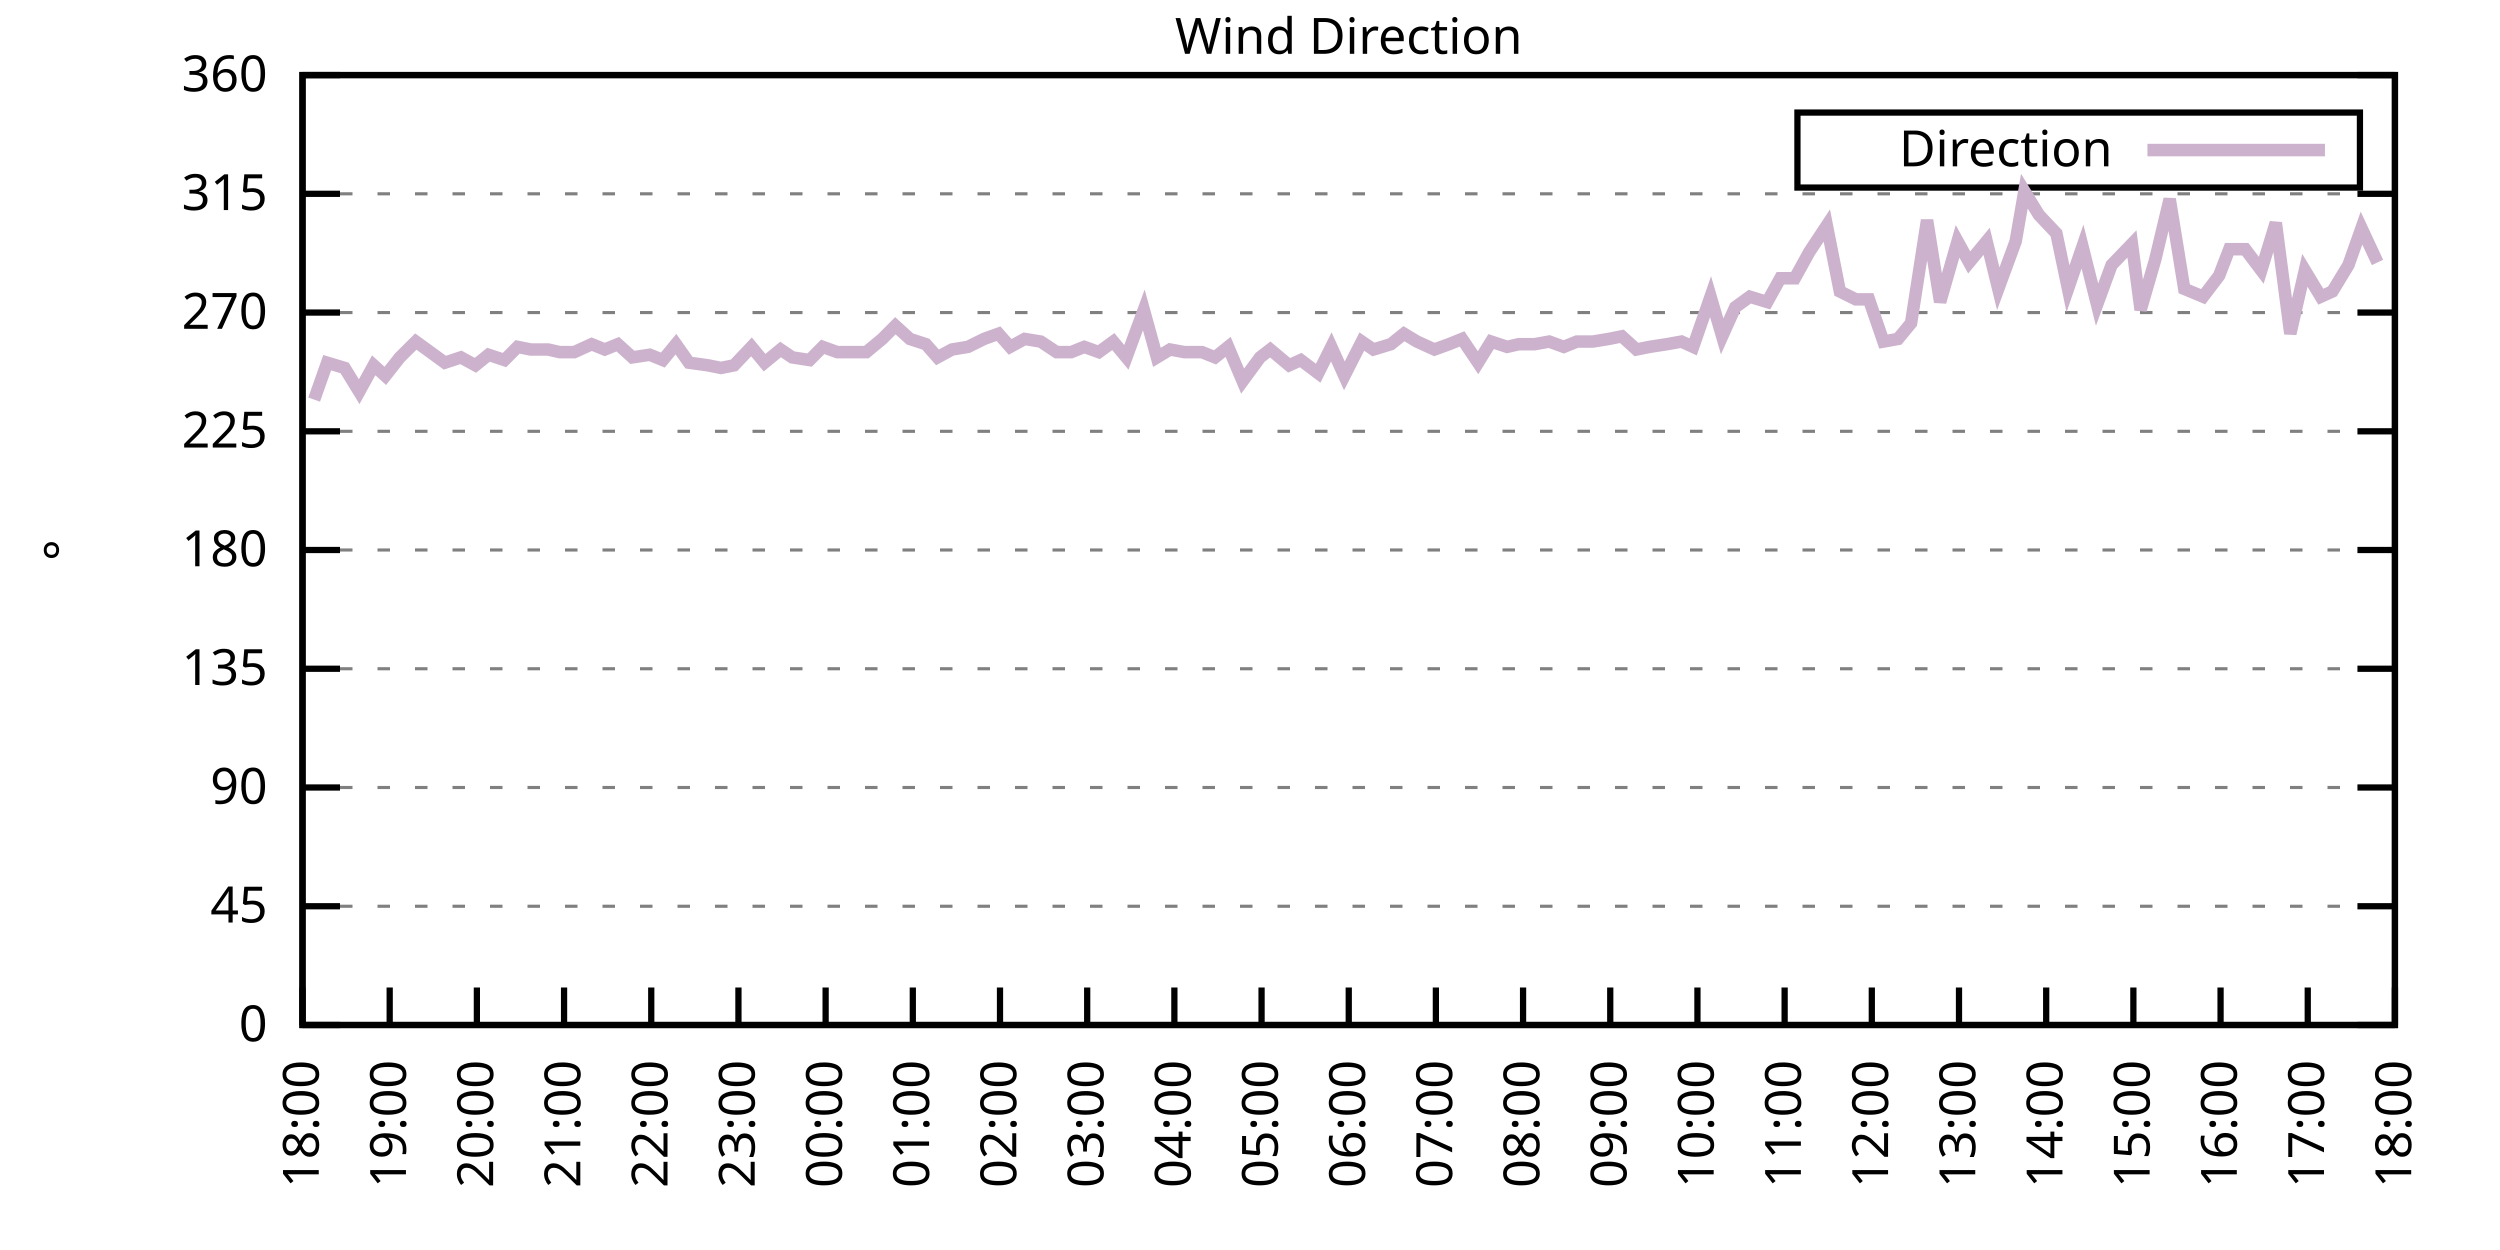
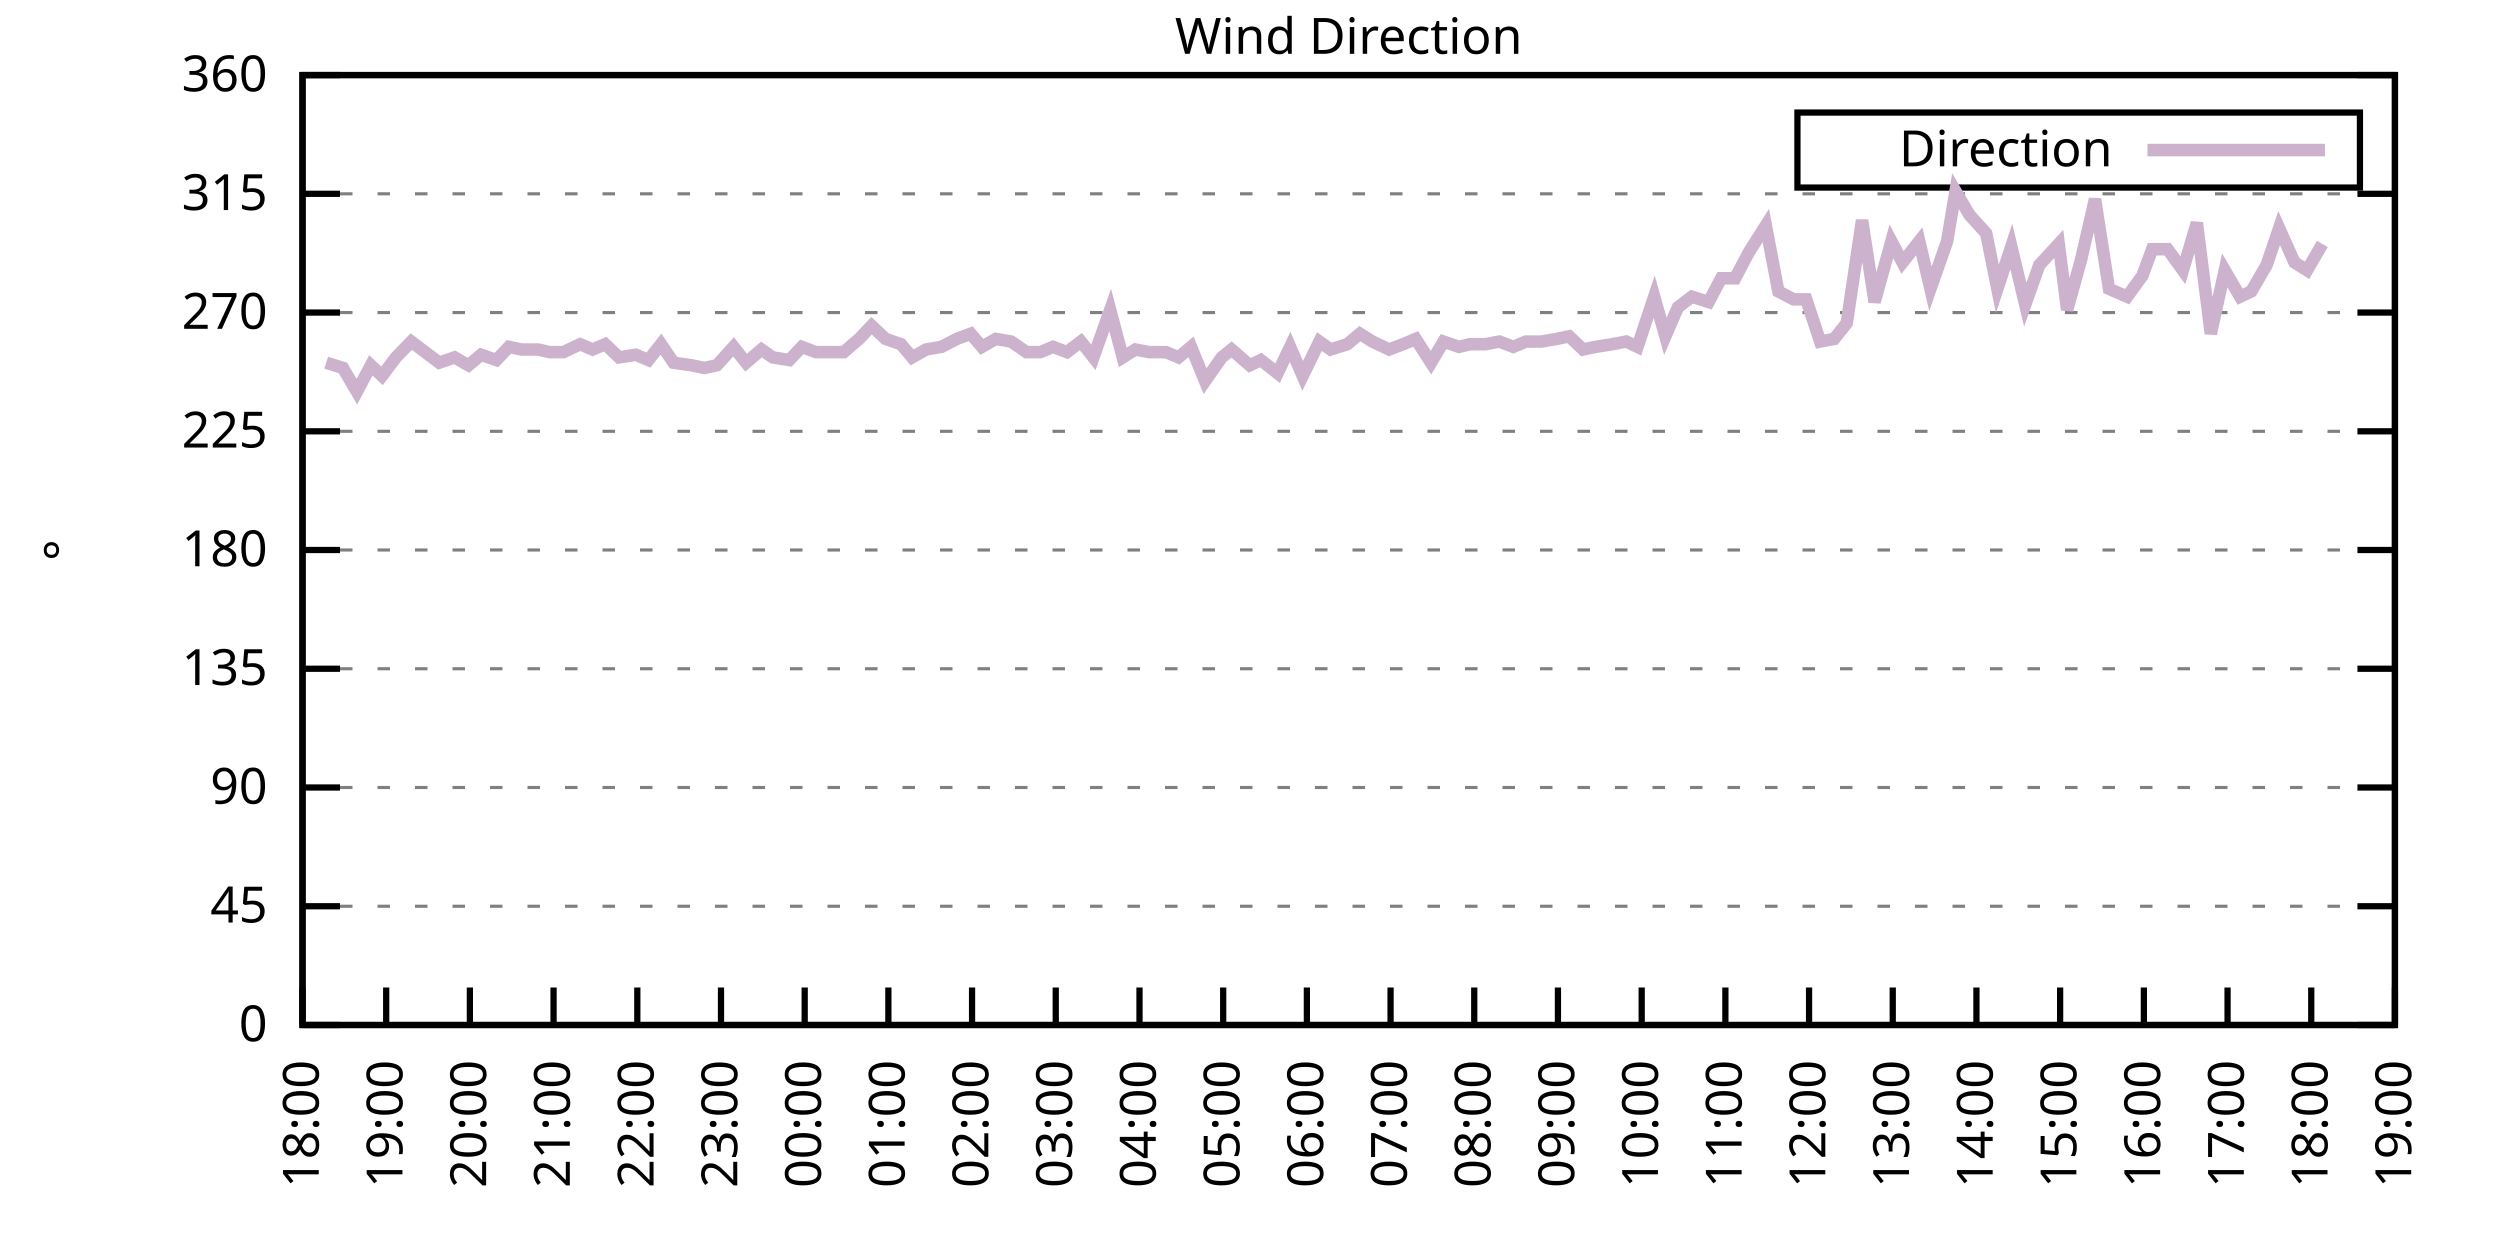
<svg xmlns="http://www.w3.org/2000/svg" xmlns:xlink="http://www.w3.org/1999/xlink" width="400" height="200" viewBox="0 0 400 200">
  <g id="gnuplot_canvas">
    <rect x="0" y="0" width="400" height="200" fill="none" />
    <defs>
      <circle id="gpDot" r="0.5" stroke-width="0.5" stroke="currentColor" />
      <path id="gpPt0" stroke-width="0.333" stroke="currentColor" d="M-1,0 h2 M0,-1 v2" />
      <path id="gpPt1" stroke-width="0.333" stroke="currentColor" d="M-1,-1 L1,1 M1,-1 L-1,1" />
      <path id="gpPt2" stroke-width="0.333" stroke="currentColor" d="M-1,0 L1,0 M0,-1 L0,1 M-1,-1 L1,1 M-1,1 L1,-1" />
      <rect id="gpPt3" stroke-width="0.333" stroke="currentColor" x="-1" y="-1" width="2" height="2" />
      <rect id="gpPt4" stroke-width="0.333" stroke="currentColor" fill="currentColor" x="-1" y="-1" width="2" height="2" />
      <circle id="gpPt5" stroke-width="0.333" stroke="currentColor" cx="0" cy="0" r="1" />
      <use xlink:href="#gpPt5" id="gpPt6" fill="currentColor" stroke="none" />
      <path id="gpPt7" stroke-width="0.333" stroke="currentColor" d="M0,-1.33 L-1.33,0.67 L1.33,0.67 z" />
      <use xlink:href="#gpPt7" id="gpPt8" fill="currentColor" stroke="none" />
      <use xlink:href="#gpPt7" id="gpPt9" stroke="currentColor" transform="rotate(180)" />
      <use xlink:href="#gpPt9" id="gpPt10" fill="currentColor" stroke="none" />
      <use xlink:href="#gpPt3" id="gpPt11" stroke="currentColor" transform="rotate(45)" />
      <use xlink:href="#gpPt11" id="gpPt12" fill="currentColor" stroke="none" />
      <path id="gpPt13" stroke-width="0.333" stroke="currentColor" d="M0,1.330 L1.265,0.411 L0.782,-1.067 L-0.782,-1.076 L-1.265,0.411 z" />
      <use xlink:href="#gpPt13" id="gpPt14" fill="currentColor" stroke="none" />
      <filter id="textbox" filterUnits="objectBoundingBox" x="0" y="0" height="1" width="1">
        <feFlood flood-color="white" flood-opacity="1" result="bgnd" />
        <feComposite in="SourceGraphic" in2="bgnd" operator="atop" />
      </filter>
      <filter id="greybox" filterUnits="objectBoundingBox" x="0" y="0" height="1" width="1">
        <feFlood flood-color="lightgrey" flood-opacity="1" result="grey" />
        <feComposite in="SourceGraphic" in2="grey" operator="atop" />
      </filter>
    </defs>
    <g fill="none" color="white" stroke="currentColor" stroke-width="1.00" stroke-linecap="butt" stroke-linejoin="miter">
</g>
    <g fill="none" color="black" stroke="currentColor" stroke-width="1.00" stroke-linecap="butt" stroke-linejoin="miter">
      <g stroke="none" shape-rendering="crispEdges">
        <polygon fill="rgb(255, 255, 255)" points="48.40,164.00 383.18,164.00 383.18,12.02 48.40,12.02 " />
      </g>
    </g>
    <g fill="none" color="black" stroke="currentColor" stroke-width="1.00" stroke-linecap="butt" stroke-linejoin="miter">
</g>
    <g fill="none" color="black" stroke="black" stroke-width="0.50" stroke-linecap="butt" stroke-linejoin="miter">
</g>
    <g fill="none" color="gray" stroke="currentColor" stroke-width="0.50" stroke-linecap="butt" stroke-linejoin="miter">
      <path stroke="gray" stroke-dasharray="2,4" class="gridline" d="M48.40,164.00 L383.19,164.00  " />
    </g>
    <g fill="none" color="gray" stroke="gray" stroke-width="1.00" stroke-linecap="butt" stroke-linejoin="miter">
</g>
    <g fill="none" color="black" stroke="currentColor" stroke-width="1.00" stroke-linecap="butt" stroke-linejoin="miter">
      <path stroke="black" d="M48.40,164.00 L54.40,164.00 M383.19,164.00 L377.19,164.00  " />
      <g transform="translate(42.80,166.60)" stroke="none" fill="black" font-family="Sans" font-size="8.00" text-anchor="end">
        <text>
          <tspan font-family="Sans"> 0</tspan>
        </text>
      </g>
    </g>
    <g fill="none" color="black" stroke="currentColor" stroke-width="1.00" stroke-linecap="butt" stroke-linejoin="miter">
</g>
    <g fill="none" color="black" stroke="black" stroke-width="0.50" stroke-linecap="butt" stroke-linejoin="miter">
</g>
    <g fill="none" color="gray" stroke="currentColor" stroke-width="0.50" stroke-linecap="butt" stroke-linejoin="miter">
      <path stroke="gray" stroke-dasharray="2,4" class="gridline" d="M48.40,145.00 L383.19,145.00  " />
    </g>
    <g fill="none" color="gray" stroke="gray" stroke-width="1.00" stroke-linecap="butt" stroke-linejoin="miter">
</g>
    <g fill="none" color="black" stroke="currentColor" stroke-width="1.00" stroke-linecap="butt" stroke-linejoin="miter">
      <path stroke="black" d="M48.40,145.00 L54.40,145.00 M383.19,145.00 L377.19,145.00  " />
      <g transform="translate(42.80,147.60)" stroke="none" fill="black" font-family="Sans" font-size="8.00" text-anchor="end">
        <text>
          <tspan font-family="Sans"> 45</tspan>
        </text>
      </g>
    </g>
    <g fill="none" color="black" stroke="currentColor" stroke-width="1.00" stroke-linecap="butt" stroke-linejoin="miter">
</g>
    <g fill="none" color="black" stroke="black" stroke-width="0.50" stroke-linecap="butt" stroke-linejoin="miter">
</g>
    <g fill="none" color="gray" stroke="currentColor" stroke-width="0.50" stroke-linecap="butt" stroke-linejoin="miter">
      <path stroke="gray" stroke-dasharray="2,4" class="gridline" d="M48.40,126.00 L383.19,126.00  " />
    </g>
    <g fill="none" color="gray" stroke="gray" stroke-width="1.00" stroke-linecap="butt" stroke-linejoin="miter">
</g>
    <g fill="none" color="black" stroke="currentColor" stroke-width="1.00" stroke-linecap="butt" stroke-linejoin="miter">
      <path stroke="black" d="M48.40,126.00 L54.40,126.00 M383.19,126.00 L377.19,126.00  " />
      <g transform="translate(42.80,128.60)" stroke="none" fill="black" font-family="Sans" font-size="8.00" text-anchor="end">
        <text>
          <tspan font-family="Sans"> 90</tspan>
        </text>
      </g>
    </g>
    <g fill="none" color="black" stroke="currentColor" stroke-width="1.00" stroke-linecap="butt" stroke-linejoin="miter">
</g>
    <g fill="none" color="black" stroke="black" stroke-width="0.50" stroke-linecap="butt" stroke-linejoin="miter">
</g>
    <g fill="none" color="gray" stroke="currentColor" stroke-width="0.50" stroke-linecap="butt" stroke-linejoin="miter">
      <path stroke="gray" stroke-dasharray="2,4" class="gridline" d="M48.40,107.00 L383.19,107.00  " />
    </g>
    <g fill="none" color="gray" stroke="gray" stroke-width="1.00" stroke-linecap="butt" stroke-linejoin="miter">
</g>
    <g fill="none" color="black" stroke="currentColor" stroke-width="1.00" stroke-linecap="butt" stroke-linejoin="miter">
      <path stroke="black" d="M48.40,107.00 L54.40,107.00 M383.19,107.00 L377.19,107.00  " />
      <g transform="translate(42.80,109.60)" stroke="none" fill="black" font-family="Sans" font-size="8.00" text-anchor="end">
        <text>
          <tspan font-family="Sans"> 135</tspan>
        </text>
      </g>
    </g>
    <g fill="none" color="black" stroke="currentColor" stroke-width="1.00" stroke-linecap="butt" stroke-linejoin="miter">
</g>
    <g fill="none" color="black" stroke="black" stroke-width="0.50" stroke-linecap="butt" stroke-linejoin="miter">
</g>
    <g fill="none" color="gray" stroke="currentColor" stroke-width="0.50" stroke-linecap="butt" stroke-linejoin="miter">
      <path stroke="gray" stroke-dasharray="2,4" class="gridline" d="M48.40,88.00 L383.19,88.00  " />
    </g>
    <g fill="none" color="gray" stroke="gray" stroke-width="1.00" stroke-linecap="butt" stroke-linejoin="miter">
</g>
    <g fill="none" color="black" stroke="currentColor" stroke-width="1.00" stroke-linecap="butt" stroke-linejoin="miter">
      <path stroke="black" d="M48.40,88.00 L54.40,88.00 M383.19,88.00 L377.19,88.00  " />
      <g transform="translate(42.80,90.60)" stroke="none" fill="black" font-family="Sans" font-size="8.00" text-anchor="end">
        <text>
          <tspan font-family="Sans"> 180</tspan>
        </text>
      </g>
    </g>
    <g fill="none" color="black" stroke="currentColor" stroke-width="1.00" stroke-linecap="butt" stroke-linejoin="miter">
</g>
    <g fill="none" color="black" stroke="black" stroke-width="0.50" stroke-linecap="butt" stroke-linejoin="miter">
</g>
    <g fill="none" color="gray" stroke="currentColor" stroke-width="0.50" stroke-linecap="butt" stroke-linejoin="miter">
      <path stroke="gray" stroke-dasharray="2,4" class="gridline" d="M48.40,69.01 L383.19,69.01  " />
    </g>
    <g fill="none" color="gray" stroke="gray" stroke-width="1.00" stroke-linecap="butt" stroke-linejoin="miter">
</g>
    <g fill="none" color="black" stroke="currentColor" stroke-width="1.00" stroke-linecap="butt" stroke-linejoin="miter">
      <path stroke="black" d="M48.40,69.01 L54.40,69.01 M383.19,69.01 L377.19,69.01  " />
      <g transform="translate(42.80,71.61)" stroke="none" fill="black" font-family="Sans" font-size="8.00" text-anchor="end">
        <text>
          <tspan font-family="Sans"> 225</tspan>
        </text>
      </g>
    </g>
    <g fill="none" color="black" stroke="currentColor" stroke-width="1.00" stroke-linecap="butt" stroke-linejoin="miter">
</g>
    <g fill="none" color="black" stroke="black" stroke-width="0.50" stroke-linecap="butt" stroke-linejoin="miter">
</g>
    <g fill="none" color="gray" stroke="currentColor" stroke-width="0.50" stroke-linecap="butt" stroke-linejoin="miter">
      <path stroke="gray" stroke-dasharray="2,4" class="gridline" d="M48.40,50.01 L383.19,50.01  " />
    </g>
    <g fill="none" color="gray" stroke="gray" stroke-width="1.00" stroke-linecap="butt" stroke-linejoin="miter">
</g>
    <g fill="none" color="black" stroke="currentColor" stroke-width="1.00" stroke-linecap="butt" stroke-linejoin="miter">
      <path stroke="black" d="M48.40,50.01 L54.40,50.01 M383.19,50.01 L377.19,50.01  " />
      <g transform="translate(42.80,52.61)" stroke="none" fill="black" font-family="Sans" font-size="8.00" text-anchor="end">
        <text>
          <tspan font-family="Sans"> 270</tspan>
        </text>
      </g>
    </g>
    <g fill="none" color="black" stroke="currentColor" stroke-width="1.00" stroke-linecap="butt" stroke-linejoin="miter">
</g>
    <g fill="none" color="black" stroke="black" stroke-width="0.50" stroke-linecap="butt" stroke-linejoin="miter">
</g>
    <g fill="none" color="gray" stroke="currentColor" stroke-width="0.50" stroke-linecap="butt" stroke-linejoin="miter">
      <path stroke="gray" stroke-dasharray="2,4" class="gridline" d="M48.40,31.01 L383.19,31.01  " />
    </g>
    <g fill="none" color="gray" stroke="gray" stroke-width="1.00" stroke-linecap="butt" stroke-linejoin="miter">
</g>
    <g fill="none" color="black" stroke="currentColor" stroke-width="1.00" stroke-linecap="butt" stroke-linejoin="miter">
      <path stroke="black" d="M48.40,31.01 L54.40,31.01 M383.19,31.01 L377.19,31.01  " />
      <g transform="translate(42.80,33.61)" stroke="none" fill="black" font-family="Sans" font-size="8.00" text-anchor="end">
        <text>
          <tspan font-family="Sans"> 315</tspan>
        </text>
      </g>
    </g>
    <g fill="none" color="black" stroke="currentColor" stroke-width="1.00" stroke-linecap="butt" stroke-linejoin="miter">
</g>
    <g fill="none" color="black" stroke="black" stroke-width="0.50" stroke-linecap="butt" stroke-linejoin="miter">
</g>
    <g fill="none" color="gray" stroke="currentColor" stroke-width="0.50" stroke-linecap="butt" stroke-linejoin="miter">
      <path stroke="gray" stroke-dasharray="2,4" class="gridline" d="M48.40,12.01 L383.19,12.01  " />
    </g>
    <g fill="none" color="gray" stroke="gray" stroke-width="1.00" stroke-linecap="butt" stroke-linejoin="miter">
</g>
    <g fill="none" color="black" stroke="currentColor" stroke-width="1.00" stroke-linecap="butt" stroke-linejoin="miter">
      <path stroke="black" d="M48.40,12.01 L54.40,12.01 M383.19,12.01 L377.19,12.01  " />
      <g transform="translate(42.80,14.61)" stroke="none" fill="black" font-family="Sans" font-size="8.00" text-anchor="end">
        <text>
          <tspan font-family="Sans"> 360</tspan>
        </text>
      </g>
    </g>
    <g fill="none" color="black" stroke="currentColor" stroke-width="1.00" stroke-linecap="butt" stroke-linejoin="miter">
      <path stroke="black" d="M48.40,164.00 L48.40,158.00  " />
      <g transform="translate(51.00,169.60) rotate(270.00)" stroke="none" fill="black" font-family="Sans" font-size="8.00" text-anchor="end">
        <text>
          <tspan font-family="Sans">18:00</tspan>
        </text>
      </g>
    </g>
    <g fill="none" color="black" stroke="currentColor" stroke-width="1.00" stroke-linecap="butt" stroke-linejoin="miter">
-       <path stroke="black" d="M62.35,164.00 L62.35,158.00  " />
-       <g transform="translate(64.95,169.60) rotate(270.00)" stroke="none" fill="black" font-family="Sans" font-size="8.00" text-anchor="end">
+       <path stroke="black" d="M61.79,164.00 L61.79,158.00  " />
+       <g transform="translate(64.39,169.60) rotate(270.00)" stroke="none" fill="black" font-family="Sans" font-size="8.00" text-anchor="end">
        <text>
          <tspan font-family="Sans">19:00</tspan>
        </text>
      </g>
    </g>
    <g fill="none" color="black" stroke="currentColor" stroke-width="1.00" stroke-linecap="butt" stroke-linejoin="miter">
-       <path stroke="black" d="M76.30,164.00 L76.30,158.00  " />
-       <g transform="translate(78.90,169.60) rotate(270.00)" stroke="none" fill="black" font-family="Sans" font-size="8.00" text-anchor="end">
+       <path stroke="black" d="M75.18,164.00 L75.18,158.00  " />
+       <g transform="translate(77.78,169.60) rotate(270.00)" stroke="none" fill="black" font-family="Sans" font-size="8.00" text-anchor="end">
        <text>
          <tspan font-family="Sans">20:00</tspan>
        </text>
      </g>
    </g>
    <g fill="none" color="black" stroke="currentColor" stroke-width="1.00" stroke-linecap="butt" stroke-linejoin="miter">
-       <path stroke="black" d="M90.25,164.00 L90.25,158.00  " />
-       <g transform="translate(92.85,169.60) rotate(270.00)" stroke="none" fill="black" font-family="Sans" font-size="8.00" text-anchor="end">
+       <path stroke="black" d="M88.57,164.00 L88.57,158.00  " />
+       <g transform="translate(91.17,169.60) rotate(270.00)" stroke="none" fill="black" font-family="Sans" font-size="8.00" text-anchor="end">
        <text>
          <tspan font-family="Sans">21:00</tspan>
        </text>
      </g>
    </g>
    <g fill="none" color="black" stroke="currentColor" stroke-width="1.00" stroke-linecap="butt" stroke-linejoin="miter">
-       <path stroke="black" d="M104.20,164.00 L104.20,158.00  " />
-       <g transform="translate(106.80,169.60) rotate(270.00)" stroke="none" fill="black" font-family="Sans" font-size="8.00" text-anchor="end">
+       <path stroke="black" d="M101.97,164.00 L101.97,158.00  " />
+       <g transform="translate(104.57,169.60) rotate(270.00)" stroke="none" fill="black" font-family="Sans" font-size="8.00" text-anchor="end">
        <text>
          <tspan font-family="Sans">22:00</tspan>
        </text>
      </g>
    </g>
    <g fill="none" color="black" stroke="currentColor" stroke-width="1.00" stroke-linecap="butt" stroke-linejoin="miter">
-       <path stroke="black" d="M118.15,164.00 L118.15,158.00  " />
-       <g transform="translate(120.75,169.60) rotate(270.00)" stroke="none" fill="black" font-family="Sans" font-size="8.00" text-anchor="end">
+       <path stroke="black" d="M115.36,164.00 L115.36,158.00  " />
+       <g transform="translate(117.96,169.60) rotate(270.00)" stroke="none" fill="black" font-family="Sans" font-size="8.00" text-anchor="end">
        <text>
          <tspan font-family="Sans">23:00</tspan>
        </text>
      </g>
    </g>
    <g fill="none" color="black" stroke="currentColor" stroke-width="1.00" stroke-linecap="butt" stroke-linejoin="miter">
-       <path stroke="black" d="M132.10,164.00 L132.10,158.00  " />
-       <g transform="translate(134.70,169.60) rotate(270.00)" stroke="none" fill="black" font-family="Sans" font-size="8.00" text-anchor="end">
+       <path stroke="black" d="M128.75,164.00 L128.75,158.00  " />
+       <g transform="translate(131.35,169.60) rotate(270.00)" stroke="none" fill="black" font-family="Sans" font-size="8.00" text-anchor="end">
        <text>
          <tspan font-family="Sans">00:00</tspan>
        </text>
      </g>
    </g>
    <g fill="none" color="black" stroke="currentColor" stroke-width="1.00" stroke-linecap="butt" stroke-linejoin="miter">
-       <path stroke="black" d="M146.05,164.00 L146.05,158.00  " />
-       <g transform="translate(148.65,169.60) rotate(270.00)" stroke="none" fill="black" font-family="Sans" font-size="8.00" text-anchor="end">
+       <path stroke="black" d="M142.14,164.00 L142.14,158.00  " />
+       <g transform="translate(144.74,169.60) rotate(270.00)" stroke="none" fill="black" font-family="Sans" font-size="8.00" text-anchor="end">
        <text>
          <tspan font-family="Sans">01:00</tspan>
        </text>
      </g>
    </g>
    <g fill="none" color="black" stroke="currentColor" stroke-width="1.00" stroke-linecap="butt" stroke-linejoin="miter">
-       <path stroke="black" d="M160.00,164.00 L160.00,158.00  " />
-       <g transform="translate(162.60,169.60) rotate(270.00)" stroke="none" fill="black" font-family="Sans" font-size="8.00" text-anchor="end">
+       <path stroke="black" d="M155.53,164.00 L155.53,158.00  " />
+       <g transform="translate(158.13,169.60) rotate(270.00)" stroke="none" fill="black" font-family="Sans" font-size="8.00" text-anchor="end">
        <text>
          <tspan font-family="Sans">02:00</tspan>
        </text>
      </g>
    </g>
    <g fill="none" color="black" stroke="currentColor" stroke-width="1.00" stroke-linecap="butt" stroke-linejoin="miter">
-       <path stroke="black" d="M173.95,164.00 L173.95,158.00  " />
-       <g transform="translate(176.55,169.60) rotate(270.00)" stroke="none" fill="black" font-family="Sans" font-size="8.00" text-anchor="end">
+       <path stroke="black" d="M168.92,164.00 L168.92,158.00  " />
+       <g transform="translate(171.52,169.60) rotate(270.00)" stroke="none" fill="black" font-family="Sans" font-size="8.00" text-anchor="end">
        <text>
          <tspan font-family="Sans">03:00</tspan>
        </text>
      </g>
    </g>
    <g fill="none" color="black" stroke="currentColor" stroke-width="1.00" stroke-linecap="butt" stroke-linejoin="miter">
-       <path stroke="black" d="M187.90,164.00 L187.90,158.00  " />
-       <g transform="translate(190.50,169.60) rotate(270.00)" stroke="none" fill="black" font-family="Sans" font-size="8.00" text-anchor="end">
+       <path stroke="black" d="M182.32,164.00 L182.32,158.00  " />
+       <g transform="translate(184.92,169.60) rotate(270.00)" stroke="none" fill="black" font-family="Sans" font-size="8.00" text-anchor="end">
        <text>
          <tspan font-family="Sans">04:00</tspan>
        </text>
      </g>
    </g>
    <g fill="none" color="black" stroke="currentColor" stroke-width="1.00" stroke-linecap="butt" stroke-linejoin="miter">
-       <path stroke="black" d="M201.85,164.00 L201.85,158.00  " />
-       <g transform="translate(204.45,169.60) rotate(270.00)" stroke="none" fill="black" font-family="Sans" font-size="8.00" text-anchor="end">
+       <path stroke="black" d="M195.71,164.00 L195.71,158.00  " />
+       <g transform="translate(198.31,169.60) rotate(270.00)" stroke="none" fill="black" font-family="Sans" font-size="8.00" text-anchor="end">
        <text>
          <tspan font-family="Sans">05:00</tspan>
        </text>
      </g>
    </g>
    <g fill="none" color="black" stroke="currentColor" stroke-width="1.00" stroke-linecap="butt" stroke-linejoin="miter">
-       <path stroke="black" d="M215.80,164.00 L215.80,158.00  " />
-       <g transform="translate(218.40,169.60) rotate(270.00)" stroke="none" fill="black" font-family="Sans" font-size="8.00" text-anchor="end">
+       <path stroke="black" d="M209.10,164.00 L209.10,158.00  " />
+       <g transform="translate(211.70,169.60) rotate(270.00)" stroke="none" fill="black" font-family="Sans" font-size="8.00" text-anchor="end">
        <text>
          <tspan font-family="Sans">06:00</tspan>
        </text>
      </g>
    </g>
    <g fill="none" color="black" stroke="currentColor" stroke-width="1.00" stroke-linecap="butt" stroke-linejoin="miter">
-       <path stroke="black" d="M229.74,164.00 L229.74,158.00  " />
-       <g transform="translate(232.34,169.60) rotate(270.00)" stroke="none" fill="black" font-family="Sans" font-size="8.00" text-anchor="end">
+       <path stroke="black" d="M222.49,164.00 L222.49,158.00  " />
+       <g transform="translate(225.09,169.60) rotate(270.00)" stroke="none" fill="black" font-family="Sans" font-size="8.00" text-anchor="end">
        <text>
          <tspan font-family="Sans">07:00</tspan>
        </text>
      </g>
    </g>
    <g fill="none" color="black" stroke="currentColor" stroke-width="1.00" stroke-linecap="butt" stroke-linejoin="miter">
-       <path stroke="black" d="M243.69,164.00 L243.69,158.00  " />
-       <g transform="translate(246.29,169.60) rotate(270.00)" stroke="none" fill="black" font-family="Sans" font-size="8.00" text-anchor="end">
+       <path stroke="black" d="M235.88,164.00 L235.88,158.00  " />
+       <g transform="translate(238.48,169.60) rotate(270.00)" stroke="none" fill="black" font-family="Sans" font-size="8.00" text-anchor="end">
        <text>
          <tspan font-family="Sans">08:00</tspan>
        </text>
      </g>
    </g>
    <g fill="none" color="black" stroke="currentColor" stroke-width="1.00" stroke-linecap="butt" stroke-linejoin="miter">
-       <path stroke="black" d="M257.64,164.00 L257.64,158.00  " />
-       <g transform="translate(260.24,169.60) rotate(270.00)" stroke="none" fill="black" font-family="Sans" font-size="8.00" text-anchor="end">
+       <path stroke="black" d="M249.27,164.00 L249.27,158.00  " />
+       <g transform="translate(251.87,169.60) rotate(270.00)" stroke="none" fill="black" font-family="Sans" font-size="8.00" text-anchor="end">
        <text>
          <tspan font-family="Sans">09:00</tspan>
        </text>
      </g>
    </g>
    <g fill="none" color="black" stroke="currentColor" stroke-width="1.00" stroke-linecap="butt" stroke-linejoin="miter">
-       <path stroke="black" d="M271.59,164.00 L271.59,158.00  " />
-       <g transform="translate(274.19,169.60) rotate(270.00)" stroke="none" fill="black" font-family="Sans" font-size="8.00" text-anchor="end">
+       <path stroke="black" d="M262.67,164.00 L262.67,158.00  " />
+       <g transform="translate(265.27,169.60) rotate(270.00)" stroke="none" fill="black" font-family="Sans" font-size="8.00" text-anchor="end">
        <text>
          <tspan font-family="Sans">10:00</tspan>
        </text>
      </g>
    </g>
    <g fill="none" color="black" stroke="currentColor" stroke-width="1.00" stroke-linecap="butt" stroke-linejoin="miter">
-       <path stroke="black" d="M285.54,164.00 L285.54,158.00  " />
-       <g transform="translate(288.14,169.60) rotate(270.00)" stroke="none" fill="black" font-family="Sans" font-size="8.00" text-anchor="end">
+       <path stroke="black" d="M276.06,164.00 L276.06,158.00  " />
+       <g transform="translate(278.66,169.60) rotate(270.00)" stroke="none" fill="black" font-family="Sans" font-size="8.00" text-anchor="end">
        <text>
          <tspan font-family="Sans">11:00</tspan>
        </text>
      </g>
    </g>
    <g fill="none" color="black" stroke="currentColor" stroke-width="1.00" stroke-linecap="butt" stroke-linejoin="miter">
-       <path stroke="black" d="M299.49,164.00 L299.49,158.00  " />
-       <g transform="translate(302.09,169.60) rotate(270.00)" stroke="none" fill="black" font-family="Sans" font-size="8.00" text-anchor="end">
+       <path stroke="black" d="M289.45,164.00 L289.45,158.00  " />
+       <g transform="translate(292.05,169.60) rotate(270.00)" stroke="none" fill="black" font-family="Sans" font-size="8.00" text-anchor="end">
        <text>
          <tspan font-family="Sans">12:00</tspan>
        </text>
      </g>
    </g>
    <g fill="none" color="black" stroke="currentColor" stroke-width="1.00" stroke-linecap="butt" stroke-linejoin="miter">
-       <path stroke="black" d="M313.44,164.00 L313.44,158.00  " />
-       <g transform="translate(316.04,169.60) rotate(270.00)" stroke="none" fill="black" font-family="Sans" font-size="8.00" text-anchor="end">
+       <path stroke="black" d="M302.84,164.00 L302.84,158.00  " />
+       <g transform="translate(305.44,169.60) rotate(270.00)" stroke="none" fill="black" font-family="Sans" font-size="8.00" text-anchor="end">
        <text>
          <tspan font-family="Sans">13:00</tspan>
        </text>
      </g>
    </g>
    <g fill="none" color="black" stroke="currentColor" stroke-width="1.00" stroke-linecap="butt" stroke-linejoin="miter">
-       <path stroke="black" d="M327.39,164.00 L327.39,158.00  " />
-       <g transform="translate(329.99,169.60) rotate(270.00)" stroke="none" fill="black" font-family="Sans" font-size="8.00" text-anchor="end">
+       <path stroke="black" d="M316.23,164.00 L316.23,158.00  " />
+       <g transform="translate(318.83,169.60) rotate(270.00)" stroke="none" fill="black" font-family="Sans" font-size="8.00" text-anchor="end">
        <text>
          <tspan font-family="Sans">14:00</tspan>
        </text>
      </g>
    </g>
    <g fill="none" color="black" stroke="currentColor" stroke-width="1.00" stroke-linecap="butt" stroke-linejoin="miter">
-       <path stroke="black" d="M341.34,164.00 L341.34,158.00  " />
-       <g transform="translate(343.94,169.60) rotate(270.00)" stroke="none" fill="black" font-family="Sans" font-size="8.00" text-anchor="end">
+       <path stroke="black" d="M329.62,164.00 L329.62,158.00  " />
+       <g transform="translate(332.22,169.60) rotate(270.00)" stroke="none" fill="black" font-family="Sans" font-size="8.00" text-anchor="end">
        <text>
          <tspan font-family="Sans">15:00</tspan>
        </text>
      </g>
    </g>
    <g fill="none" color="black" stroke="currentColor" stroke-width="1.00" stroke-linecap="butt" stroke-linejoin="miter">
-       <path stroke="black" d="M355.29,164.00 L355.29,158.00  " />
-       <g transform="translate(357.89,169.60) rotate(270.00)" stroke="none" fill="black" font-family="Sans" font-size="8.00" text-anchor="end">
+       <path stroke="black" d="M343.02,164.00 L343.02,158.00  " />
+       <g transform="translate(345.62,169.60) rotate(270.00)" stroke="none" fill="black" font-family="Sans" font-size="8.00" text-anchor="end">
        <text>
          <tspan font-family="Sans">16:00</tspan>
        </text>
      </g>
    </g>
    <g fill="none" color="black" stroke="currentColor" stroke-width="1.00" stroke-linecap="butt" stroke-linejoin="miter">
-       <path stroke="black" d="M369.24,164.00 L369.24,158.00  " />
-       <g transform="translate(371.84,169.60) rotate(270.00)" stroke="none" fill="black" font-family="Sans" font-size="8.00" text-anchor="end">
+       <path stroke="black" d="M356.41,164.00 L356.41,158.00  " />
+       <g transform="translate(359.01,169.60) rotate(270.00)" stroke="none" fill="black" font-family="Sans" font-size="8.00" text-anchor="end">
        <text>
          <tspan font-family="Sans">17:00</tspan>
+         </text>
+       </g>
+     </g>
+     <g fill="none" color="black" stroke="currentColor" stroke-width="1.00" stroke-linecap="butt" stroke-linejoin="miter">
+       <path stroke="black" d="M369.80,164.00 L369.80,158.00  " />
+       <g transform="translate(372.40,169.60) rotate(270.00)" stroke="none" fill="black" font-family="Sans" font-size="8.00" text-anchor="end">
+         <text>
+           <tspan font-family="Sans">18:00</tspan>
        </text>
      </g>
    </g>
    <g fill="none" color="black" stroke="currentColor" stroke-width="1.00" stroke-linecap="butt" stroke-linejoin="miter">
      <path stroke="black" d="M383.19,164.00 L383.19,158.00  " />
      <g transform="translate(385.79,169.60) rotate(270.00)" stroke="none" fill="black" font-family="Sans" font-size="8.00" text-anchor="end">
        <text>
-           <tspan font-family="Sans">18:00</tspan>
+           <tspan font-family="Sans">19:00</tspan>
        </text>
      </g>
    </g>
    <g fill="none" color="black" stroke="currentColor" stroke-width="1.00" stroke-linecap="butt" stroke-linejoin="miter">
</g>
    <g fill="none" color="black" stroke="currentColor" stroke-width="1.00" stroke-linecap="butt" stroke-linejoin="miter">
      <path stroke="black" d="M48.40,12.01 L48.40,164.00 L383.19,164.00 L383.19,12.01 L48.40,12.01 Z  " />
    </g>
    <g fill="none" color="black" stroke="currentColor" stroke-width="1.00" stroke-linecap="butt" stroke-linejoin="miter">
</g>
    <g fill="none" color="black" stroke="currentColor" stroke-width="1.00" stroke-linecap="butt" stroke-linejoin="miter">
      <path stroke="black" d="M287.59,30.01 L287.59,18.01 L377.59,18.01 L377.59,30.01 L287.59,30.01 Z  " />
    </g>
    <g id="Wind_direction_plot_1">
      <g fill="none" color="white" stroke="black" stroke-width="2.00" stroke-linecap="butt" stroke-linejoin="miter">
</g>
      <g fill="none" color="black" stroke="currentColor" stroke-width="2.00" stroke-linecap="butt" stroke-linejoin="miter">
        <g transform="translate(337.99,26.61)" stroke="none" fill="black" font-family="Sans" font-size="8.00" text-anchor="end">
          <text>
            <tspan font-family="Sans">Direction</tspan>
          </text>
        </g>
      </g>
      <g fill="none" color="black" stroke="currentColor" stroke-width="2.00" stroke-linecap="butt" stroke-linejoin="miter">
-         <path stroke="rgb(204, 178, 204)" d="M343.59,24.01 L371.99,24.01 M50.26,63.94 L52.35,58.03 L55.14,58.87 L57.47,62.67 L59.79,58.45 L61.65,60.14   L63.98,57.18 L66.53,54.65 L68.86,56.34 L71.18,58.03 L73.74,57.18 L76.07,58.45 L78.16,56.76 L80.72,57.61   L82.81,55.50 L84.90,55.92 L87.69,55.92 L89.55,56.34 L91.88,56.34 L94.67,55.07 L96.76,55.92 L98.85,55.07   L101.18,57.18 L103.97,56.76 L106.06,57.61 L108.15,55.07 L110.24,58.03 L113.27,58.45 L115.36,58.87 L117.45,58.45   L120.24,55.50 L122.33,58.03 L124.89,55.92 L126.75,57.18 L129.54,57.61 L131.63,55.50 L133.96,56.34 L136.51,56.34   L138.61,56.34 L141.16,54.23 L143.26,52.12 L145.58,54.23 L148.14,55.07 L150.00,57.18 L152.32,55.92 L154.88,55.50   L157.44,54.23 L159.76,53.39 L161.62,55.50 L163.95,54.23 L166.51,54.65 L169.06,56.34 L171.39,56.34 L173.48,55.50   L175.81,56.34 L178.13,54.65 L180.22,57.18 L183.01,49.59 L185.11,57.18 L187.20,55.92 L189.52,56.34 L192.31,56.34   L194.41,57.18 L196.50,55.50 L198.82,60.98 L201.61,57.18 L203.24,55.92 L206.26,58.45 L208.12,57.61 L210.91,59.72   L213.01,55.50 L215.10,60.14 L217.89,54.65 L219.75,55.92 L222.54,55.07 L224.63,53.39 L226.72,54.65 L229.51,55.92   L231.84,55.07 L233.93,54.23 L236.49,58.03 L238.58,54.65 L241.14,55.50 L243.00,55.07 L245.55,55.07 L247.88,54.65   L250.20,55.50 L252.30,54.65 L254.85,54.65 L257.41,54.23 L259.50,53.81 L261.83,55.92 L263.92,55.50 L266.71,55.07   L269.04,54.65 L270.90,55.50 L273.69,47.47 L275.55,53.81 L277.64,49.16 L279.96,47.47 L282.75,48.32 L284.85,44.52   L287.17,44.52 L289.50,40.30 L292.29,36.08 L294.38,46.63 L296.94,47.90 L299.03,47.90 L301.35,54.65 L303.68,54.23   L305.77,51.70 L308.33,35.23 L310.42,48.32 L313.21,38.61 L315.07,41.99 L317.86,38.61 L319.72,46.21 L322.51,38.61   L323.90,30.59 L326.23,34.39 L329.02,37.34 L330.88,46.21 L333.20,39.45 L335.53,48.74 L337.85,42.41 L341.11,39.03   L342.50,49.59 L344.83,41.56 L347.15,31.85 L349.48,46.21 L352.50,47.47 L355.06,44.10 L356.69,39.87 L359.24,39.87   L361.80,43.25 L364.13,35.65 L366.45,53.39 L368.78,43.25 L371.33,47.47 L373.19,46.63 L375.75,42.41 L377.84,36.50   L380.40,41.99  " />
+         <path stroke="rgb(204, 178, 204)" d="M343.59,24.01 L371.99,24.01 M52.19,58.03 L54.87,58.87 L57.10,62.67 L59.34,58.45 L61.12,60.14 L63.35,57.18   L65.81,54.65 L68.04,56.34 L70.27,58.03 L72.73,57.18 L74.96,58.45 L76.97,56.76 L79.42,57.61 L81.43,55.50   L83.44,55.92 L86.12,55.92 L87.91,56.34 L90.14,56.34 L92.82,55.07 L94.82,55.92 L96.83,55.07 L99.06,57.18   L101.74,56.76 L103.75,57.61 L105.76,55.07 L107.77,58.03 L110.67,58.45 L112.68,58.87 L114.69,58.45 L117.37,55.50   L119.38,58.03 L121.83,55.92 L123.62,57.18 L126.29,57.61 L128.30,55.50 L130.54,56.34 L132.99,56.34 L135.00,56.34   L137.45,54.23 L139.46,52.12 L141.69,54.23 L144.15,55.07 L145.94,57.18 L148.17,55.92 L150.62,55.50 L153.08,54.23   L155.31,53.39 L157.10,55.50 L159.33,54.23 L161.78,54.65 L164.24,56.34 L166.47,56.34 L168.48,55.50 L170.71,56.34   L172.94,54.65 L174.95,57.18 L177.63,49.59 L179.64,57.18 L181.65,55.92 L183.88,56.34 L186.56,56.34 L188.57,57.18   L190.57,55.50 L192.81,60.98 L195.48,57.18 L197.05,55.92 L199.95,58.45 L201.73,57.61 L204.41,59.72 L206.42,55.50   L208.43,60.14 L211.11,54.65 L212.89,55.92 L215.57,55.07 L217.58,53.39 L219.59,54.65 L222.27,55.92 L224.50,55.07   L226.51,54.23 L228.96,58.03 L230.97,54.65 L233.43,55.50 L235.21,55.07 L237.67,55.07 L239.90,54.65 L242.13,55.50   L244.14,54.65 L246.60,54.65 L249.05,54.23 L251.06,53.81 L253.29,55.92 L255.30,55.50 L257.98,55.07 L260.21,54.65   L262.00,55.50 L264.67,47.47 L266.46,53.81 L268.47,49.16 L270.70,47.47 L273.38,48.32 L275.39,44.52 L277.62,44.52   L279.85,40.30 L282.53,36.08 L284.54,46.63 L286.99,47.90 L289.00,47.90 L291.23,54.65 L293.47,54.23 L295.48,51.70   L297.93,35.23 L299.94,48.32 L302.62,38.61 L304.40,41.99 L307.08,38.61 L308.87,46.21 L311.54,38.61 L312.88,30.59   L315.12,34.39 L317.79,37.34 L319.58,46.21 L321.81,39.45 L324.04,48.74 L326.28,42.41 L329.40,39.03 L330.74,49.59   L332.97,41.56 L335.20,31.85 L337.44,46.21 L340.34,47.47 L342.79,44.10 L344.35,39.87 L346.81,39.87 L349.26,43.25   L351.50,35.65 L353.73,53.39 L355.96,43.25 L358.42,47.47 L360.20,46.63 L362.66,42.41 L364.66,36.50 L367.12,41.99   L369.13,43.25 L371.58,39.03  " />
      </g>
    </g>
    <g fill="none" color="black" stroke="currentColor" stroke-width="2.00" stroke-linecap="butt" stroke-linejoin="miter">
</g>
    <g fill="none" color="black" stroke="black" stroke-width="1.00" stroke-linecap="butt" stroke-linejoin="miter">
</g>
    <g fill="none" color="black" stroke="currentColor" stroke-width="1.00" stroke-linecap="butt" stroke-linejoin="miter">
      <path stroke="black" d="M48.40,12.01 L48.40,164.00 L383.19,164.00 L383.19,12.01 L48.40,12.01 Z  " />
      <g transform="translate(12.80,88.01) rotate(270.00)" stroke="none" fill="black" font-family="Sans" font-size="8.00" text-anchor="middle">
        <text>
          <tspan font-family="Sans">°</tspan>
        </text>
      </g>
    </g>
    <g fill="none" color="black" stroke="currentColor" stroke-width="1.00" stroke-linecap="butt" stroke-linejoin="miter">
</g>
    <g fill="none" color="black" stroke="currentColor" stroke-width="1.00" stroke-linecap="butt" stroke-linejoin="miter">
      <g transform="translate(215.79,8.61)" stroke="none" fill="black" font-family="Sans" font-size="8.00" text-anchor="middle">
        <text>
          <tspan font-family="Sans">Wind Direction</tspan>
        </text>
      </g>
    </g>
    <g fill="none" color="black" stroke="currentColor" stroke-width="1.00" stroke-linecap="butt" stroke-linejoin="miter">
</g>
  </g>
</svg>
